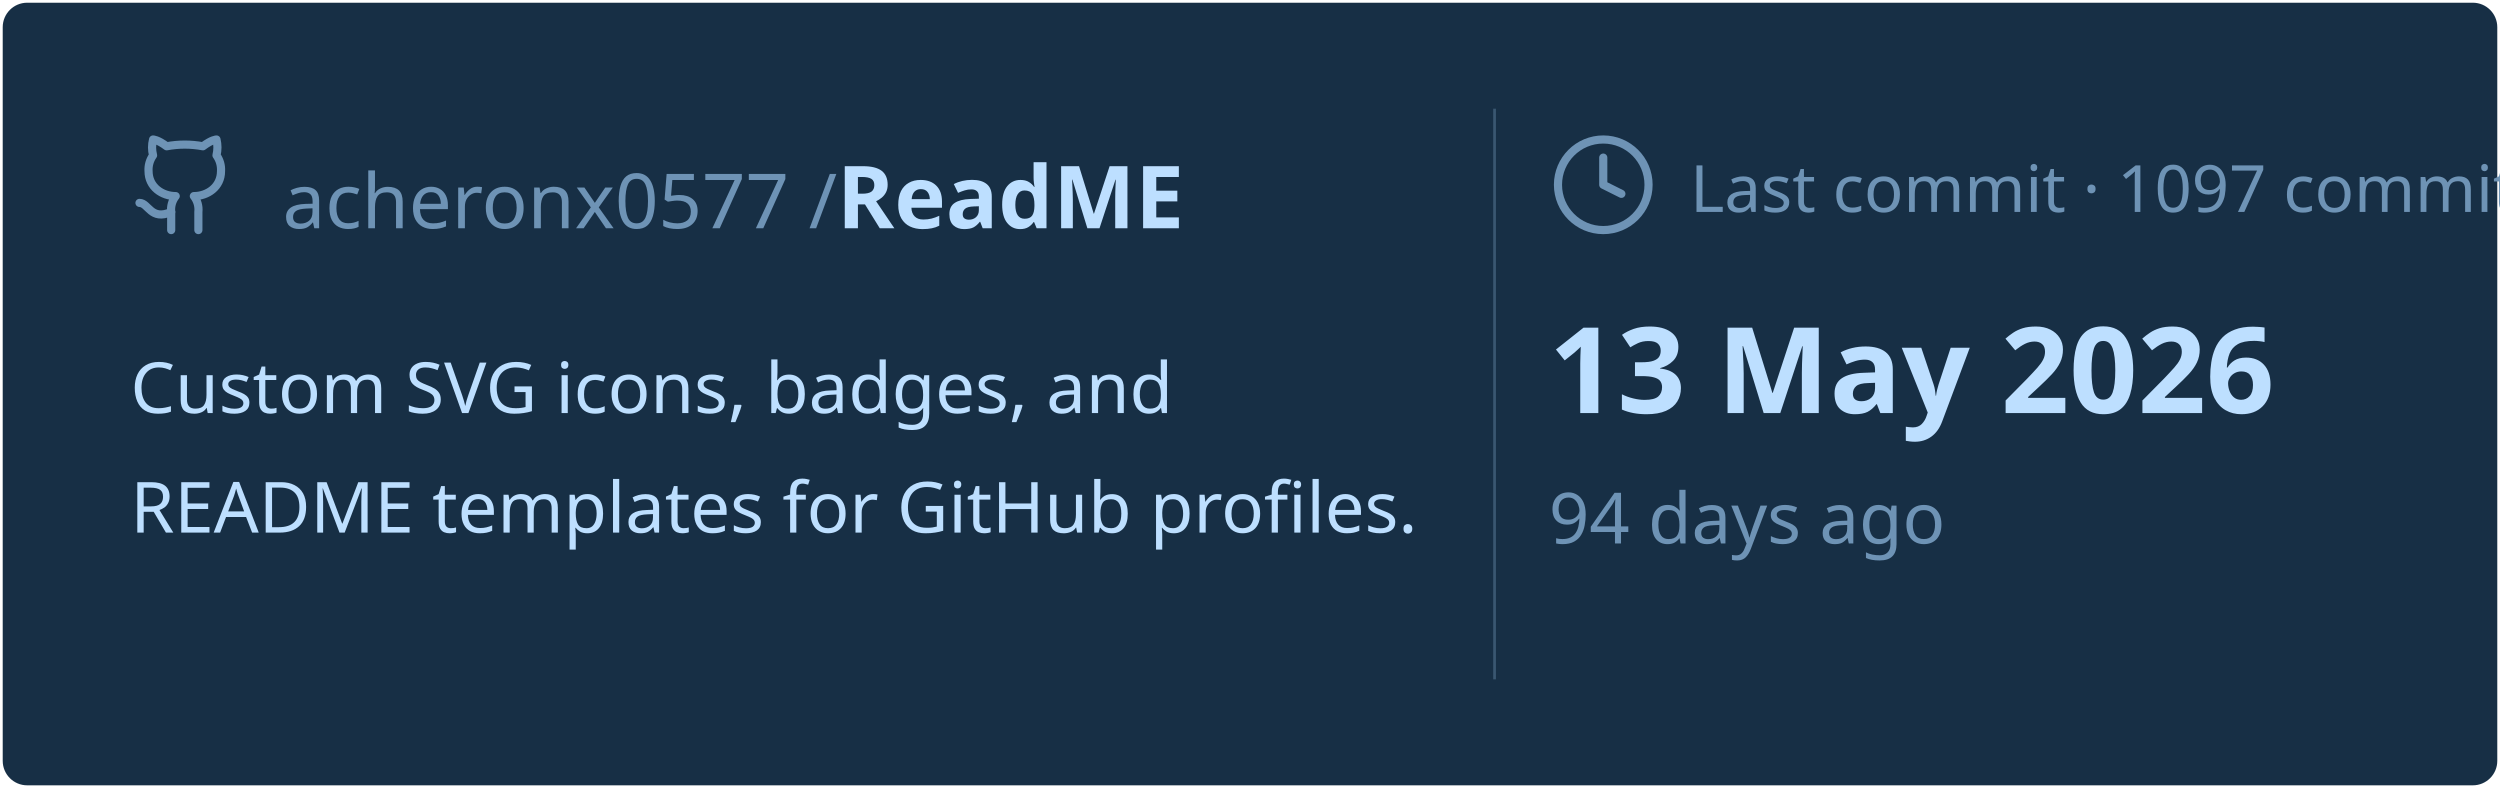
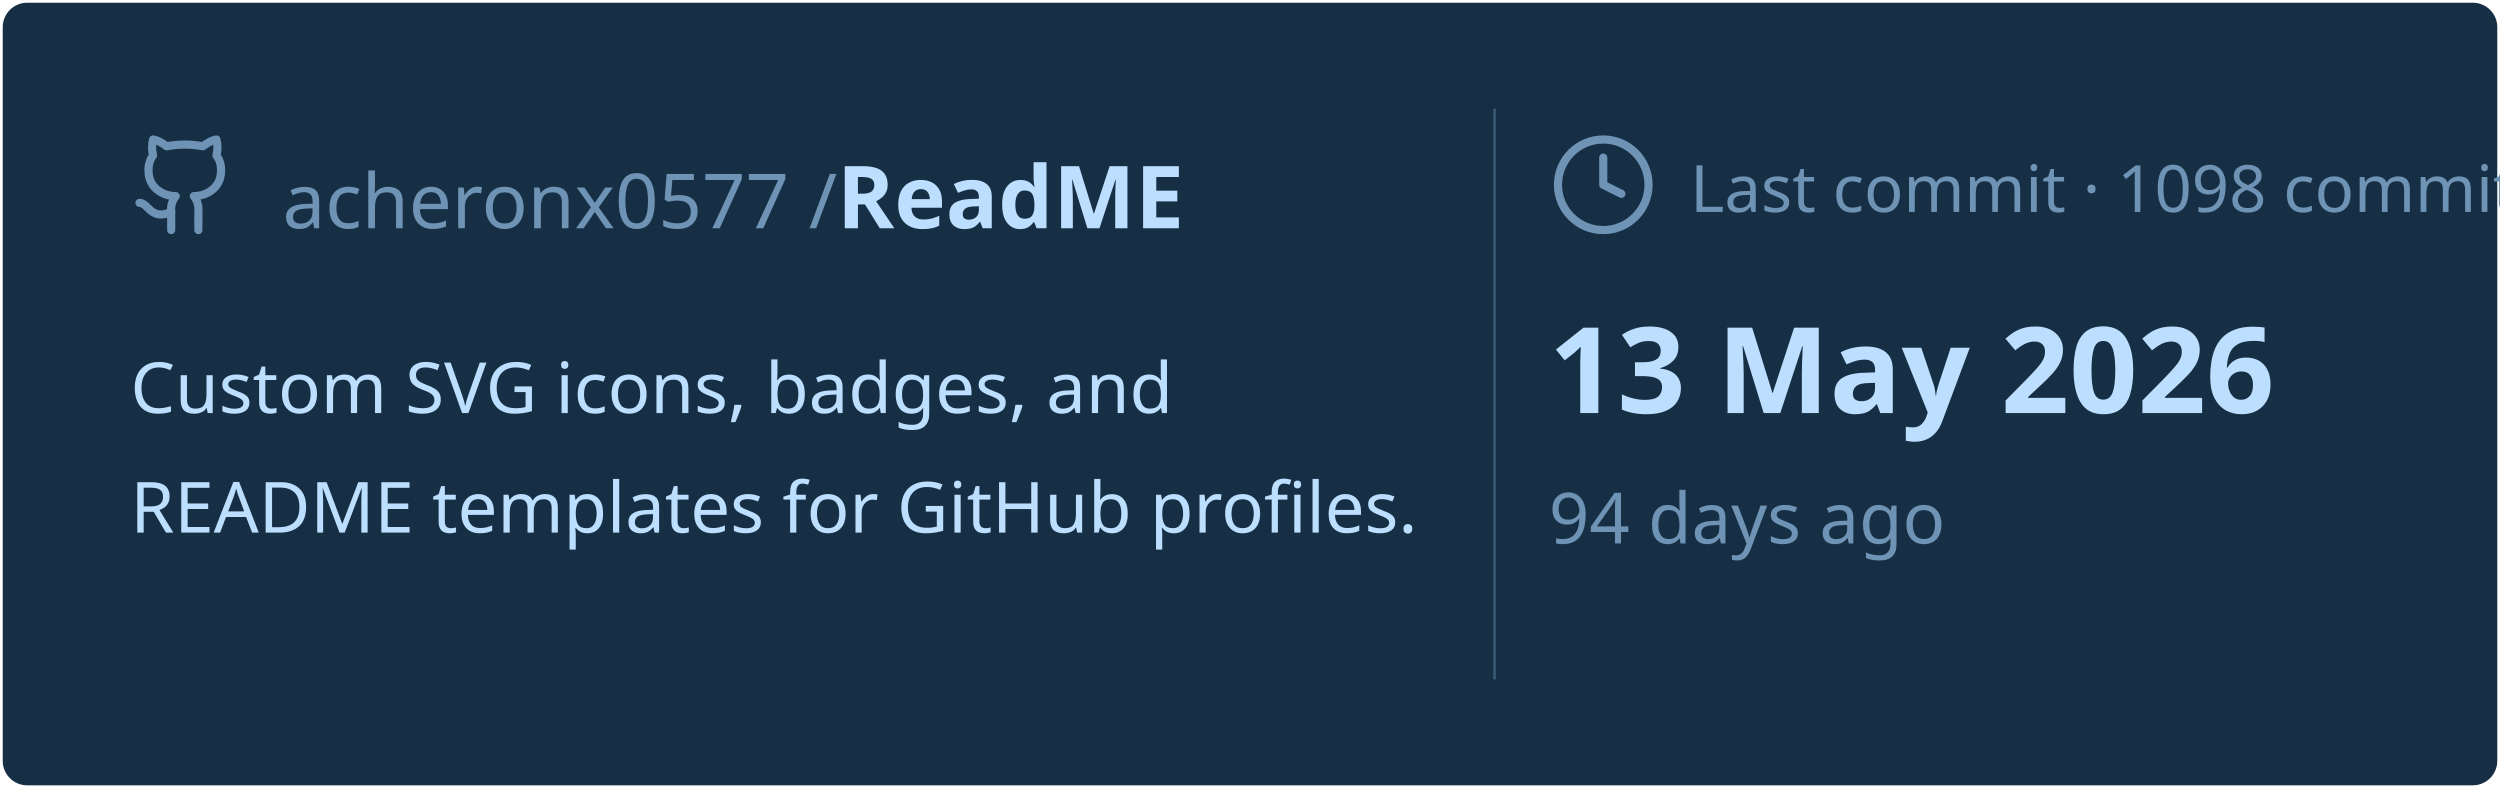
<svg xmlns="http://www.w3.org/2000/svg" viewBox="0 0 460 145" width="460px" height="145px">
  <rect stroke="#000000" stroke-opacity="0" fill="#172F45" rx="4.5" x="0.5" y="0.5" width="459" height="144" />
  <g transform="translate(24, 42)">
    <svg x="0" y="-18" width="20" height="20" viewBox="0 0 24 24" fill="none" stroke="#6E93B5" stroke-width="1.8" stroke-linecap="round" stroke-linejoin="round">
      <path d="M15 22v-4a4.8 4.8 0 0 0-1-3.5c3 0 6-2 6-5.5.08-1.25-.27-2.48-1-3.5.28-1.15.28-2.35 0-3.5 0 0-1 0-3 1.5-2.64-.5-5.36-.5-8 0C6 2 5 2 5 2c-.3 1.15-.3 2.35 0 3.5A5.403 5.403 0 0 0 4 9c0 3.5 3 5.5 6 5.5-.39.49-.68 1.05-.85 1.65-.17.6-.22 1.23-.15 1.85v4" />
      <path d="M9 18c-4.51 2-5-2-7-2" />
    </svg>
    <text x="28" y="0" font-family="&quot;Segoe UI&quot;, Ubuntu, sans-serif" font-size="14" font-weight="400" fill="#6E93B5">acheronx0577 /</text>
    <text x="130" y="0" font-family="&quot;Segoe UI&quot;, Ubuntu, sans-serif" font-size="16" font-weight="700" fill="#BDDFFF">ReadME</text>
  </g>
  <text x="24" y="76" font-family="&quot;Segoe UI&quot;, Ubuntu, sans-serif" font-size="13" font-weight="400" fill="#BDDFFF">Custom SVG icons, badges, and</text>
  <text x="24" y="98" font-family="&quot;Segoe UI&quot;, Ubuntu, sans-serif" font-size="13" font-weight="400" fill="#BDDFFF">README templates for GitHub profiles.</text>
  <line x1="275" y1="20" x2="275" y2="125" stroke="#6E93B5" stroke-width="0.5" stroke-opacity="0.4" />
  <svg x="285" y="24" width="20" height="20" viewBox="0 0 24 24" fill="none" stroke="#6E93B5" stroke-width="1.8" stroke-linecap="round" stroke-linejoin="round">
    <circle cx="12" cy="12" r="10" />
    <polyline points="12 6 12 12 16 14" />
  </svg>
-   <text x="311" y="39" font-family="&quot;Segoe UI&quot;, Ubuntu, sans-serif" font-size="12" font-weight="400" fill="#6E93B5">Last commit · 1097 commits</text>
+   <text x="311" y="39" font-family="&quot;Segoe UI&quot;, Ubuntu, sans-serif" font-size="12" font-weight="400" fill="#6E93B5">Last commit · 1098 commits</text>
  <text x="285" y="76" font-family="&quot;Segoe UI&quot;, Ubuntu, sans-serif" font-size="22" font-weight="700" fill="#BDDFFF">13 May 2026</text>
  <text x="285" y="100" font-family="&quot;Segoe UI&quot;, Ubuntu, sans-serif" font-size="13" font-weight="400" fill="#6E93B5">94 days ago</text>
</svg>
